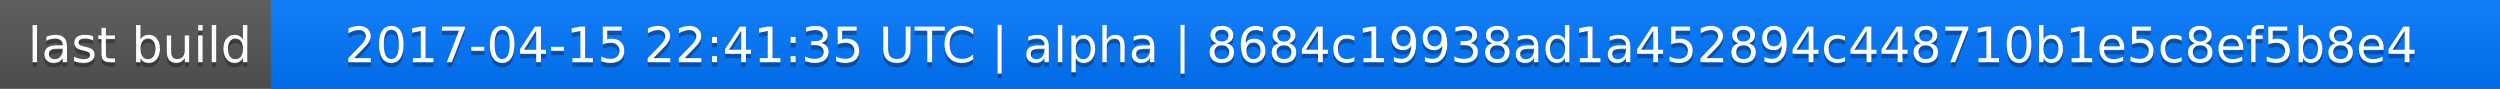
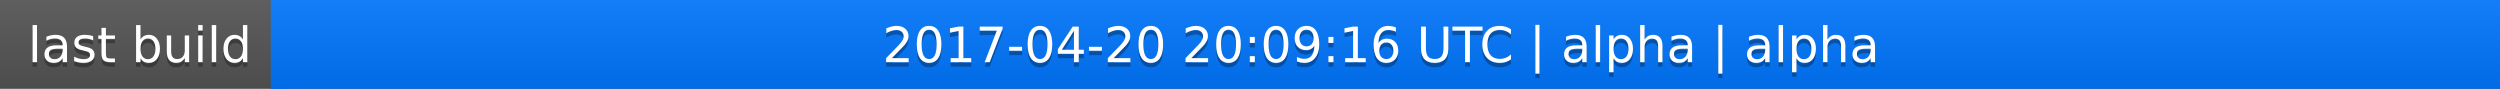
<svg xmlns="http://www.w3.org/2000/svg" width="563" height="20">
  <linearGradient id="a" x2="0" y2="100%">
    <stop offset="0" stop-color="#bbb" stop-opacity=".1" />
    <stop offset="1" stop-opacity=".1" />
  </linearGradient>
  <rect rx="0" width="563" height="20" fill="#555" />
  <rect rx="0" x="61" width="502" height="20" fill="#07f" />
  <path fill="#07f" d="M61 0h4v20h-4z" />
  <rect rx="0" width="563" height="20" fill="url(#a)" />
  <g fill="#fff" text-anchor="middle" font-family="DejaVu Sans,Verdana,Geneva,sans-serif" font-size="11">
    <text x="31.5" y="15" fill="#010101" fill-opacity=".3">last build</text>
    <text x="31.5" y="14">last build</text>
-     <text x="311" y="15" fill="#010101" fill-opacity=".3">2017-04-15 22:41:35 UTC | alpha | 8684c19938ad1a452894c448710b1e5c8ef5b8e4</text>
-     <text x="311" y="14">2017-04-15 22:41:35 UTC | alpha | 8684c19938ad1a452894c448710b1e5c8ef5b8e4</text>
+     <text x="311" y="15" fill="#010101" fill-opacity=".3">2017-04-20 20:09:16 UTC | alpha | alpha</text>
+     <text x="311" y="14">2017-04-20 20:09:16 UTC | alpha | alpha</text>
  </g>
</svg>
